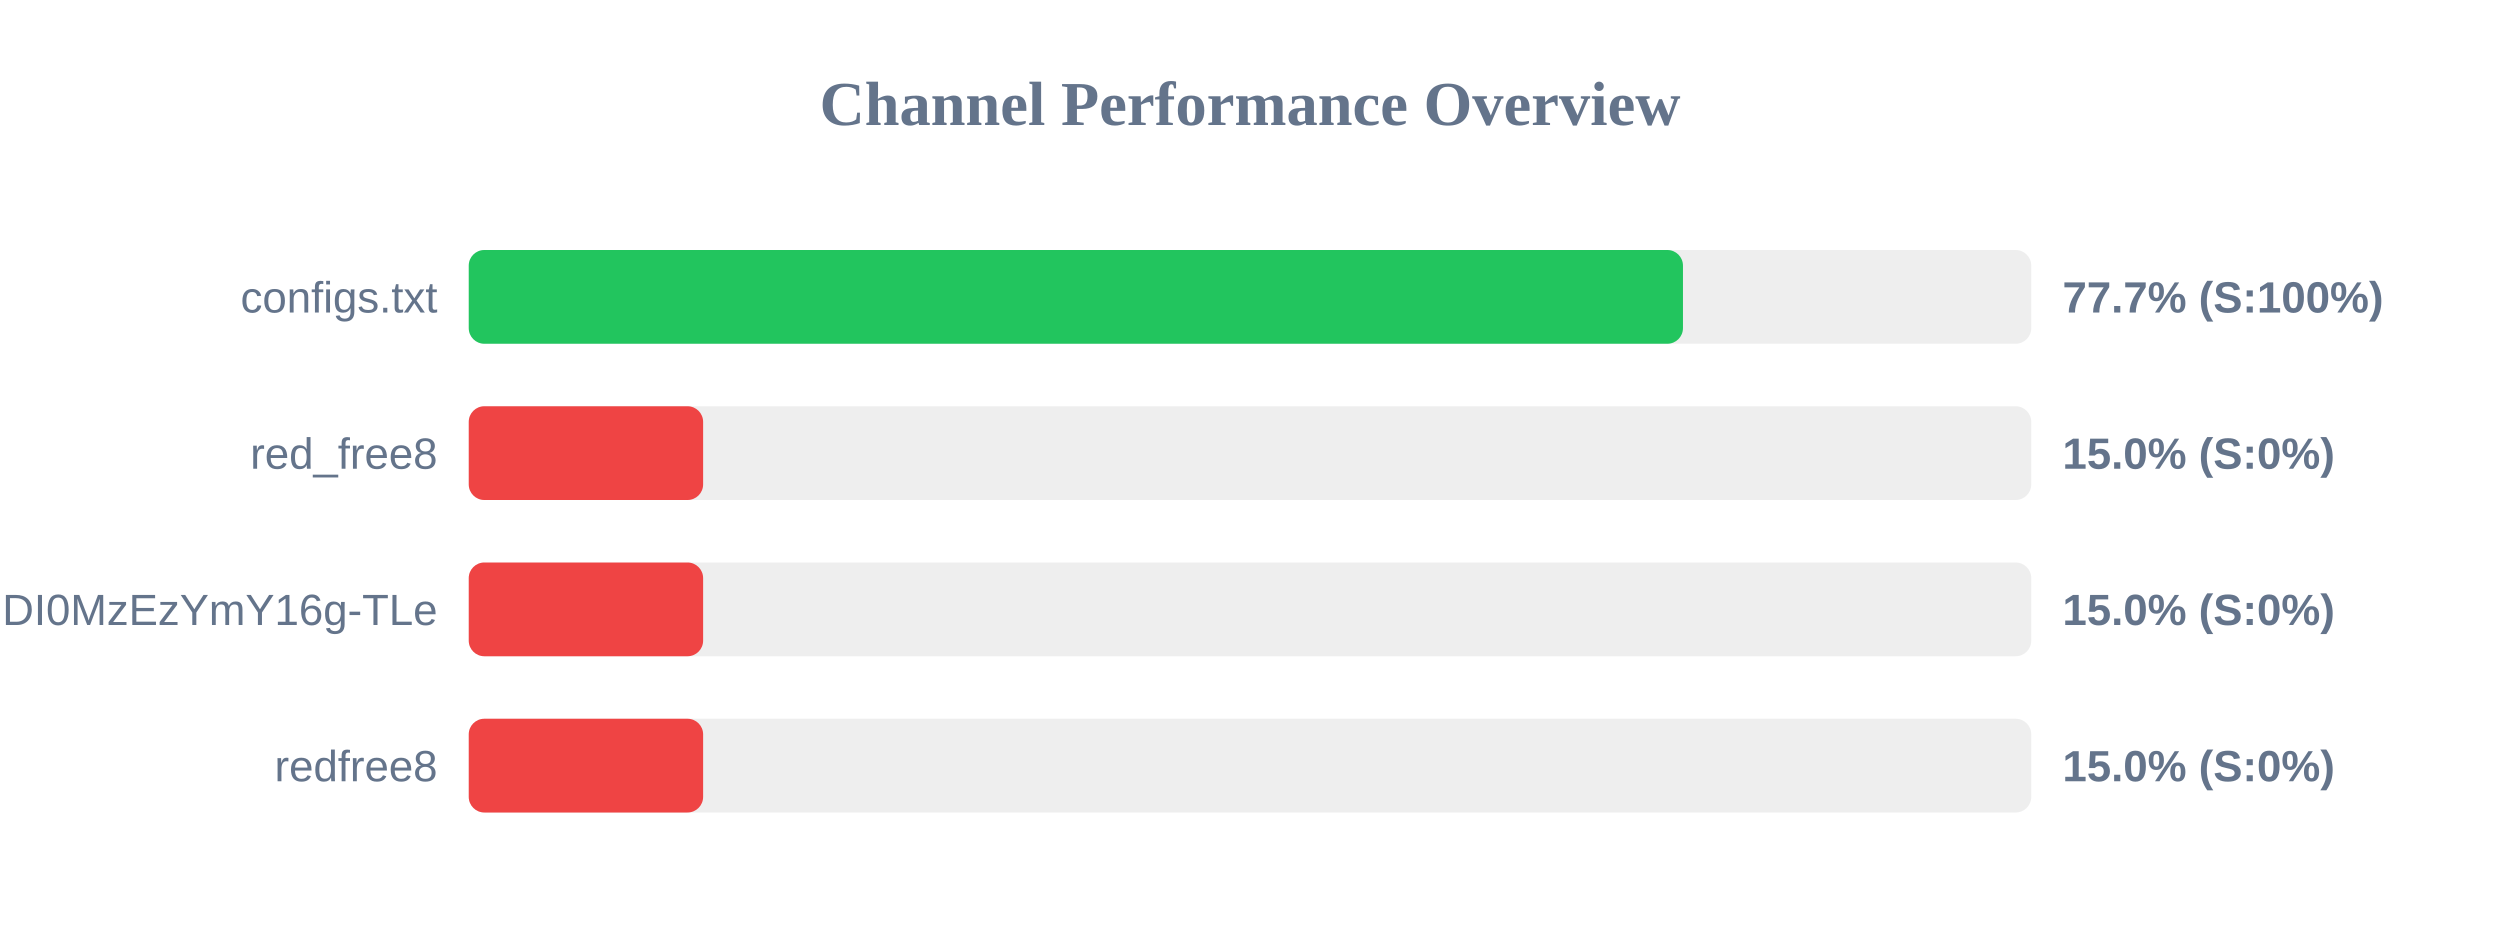
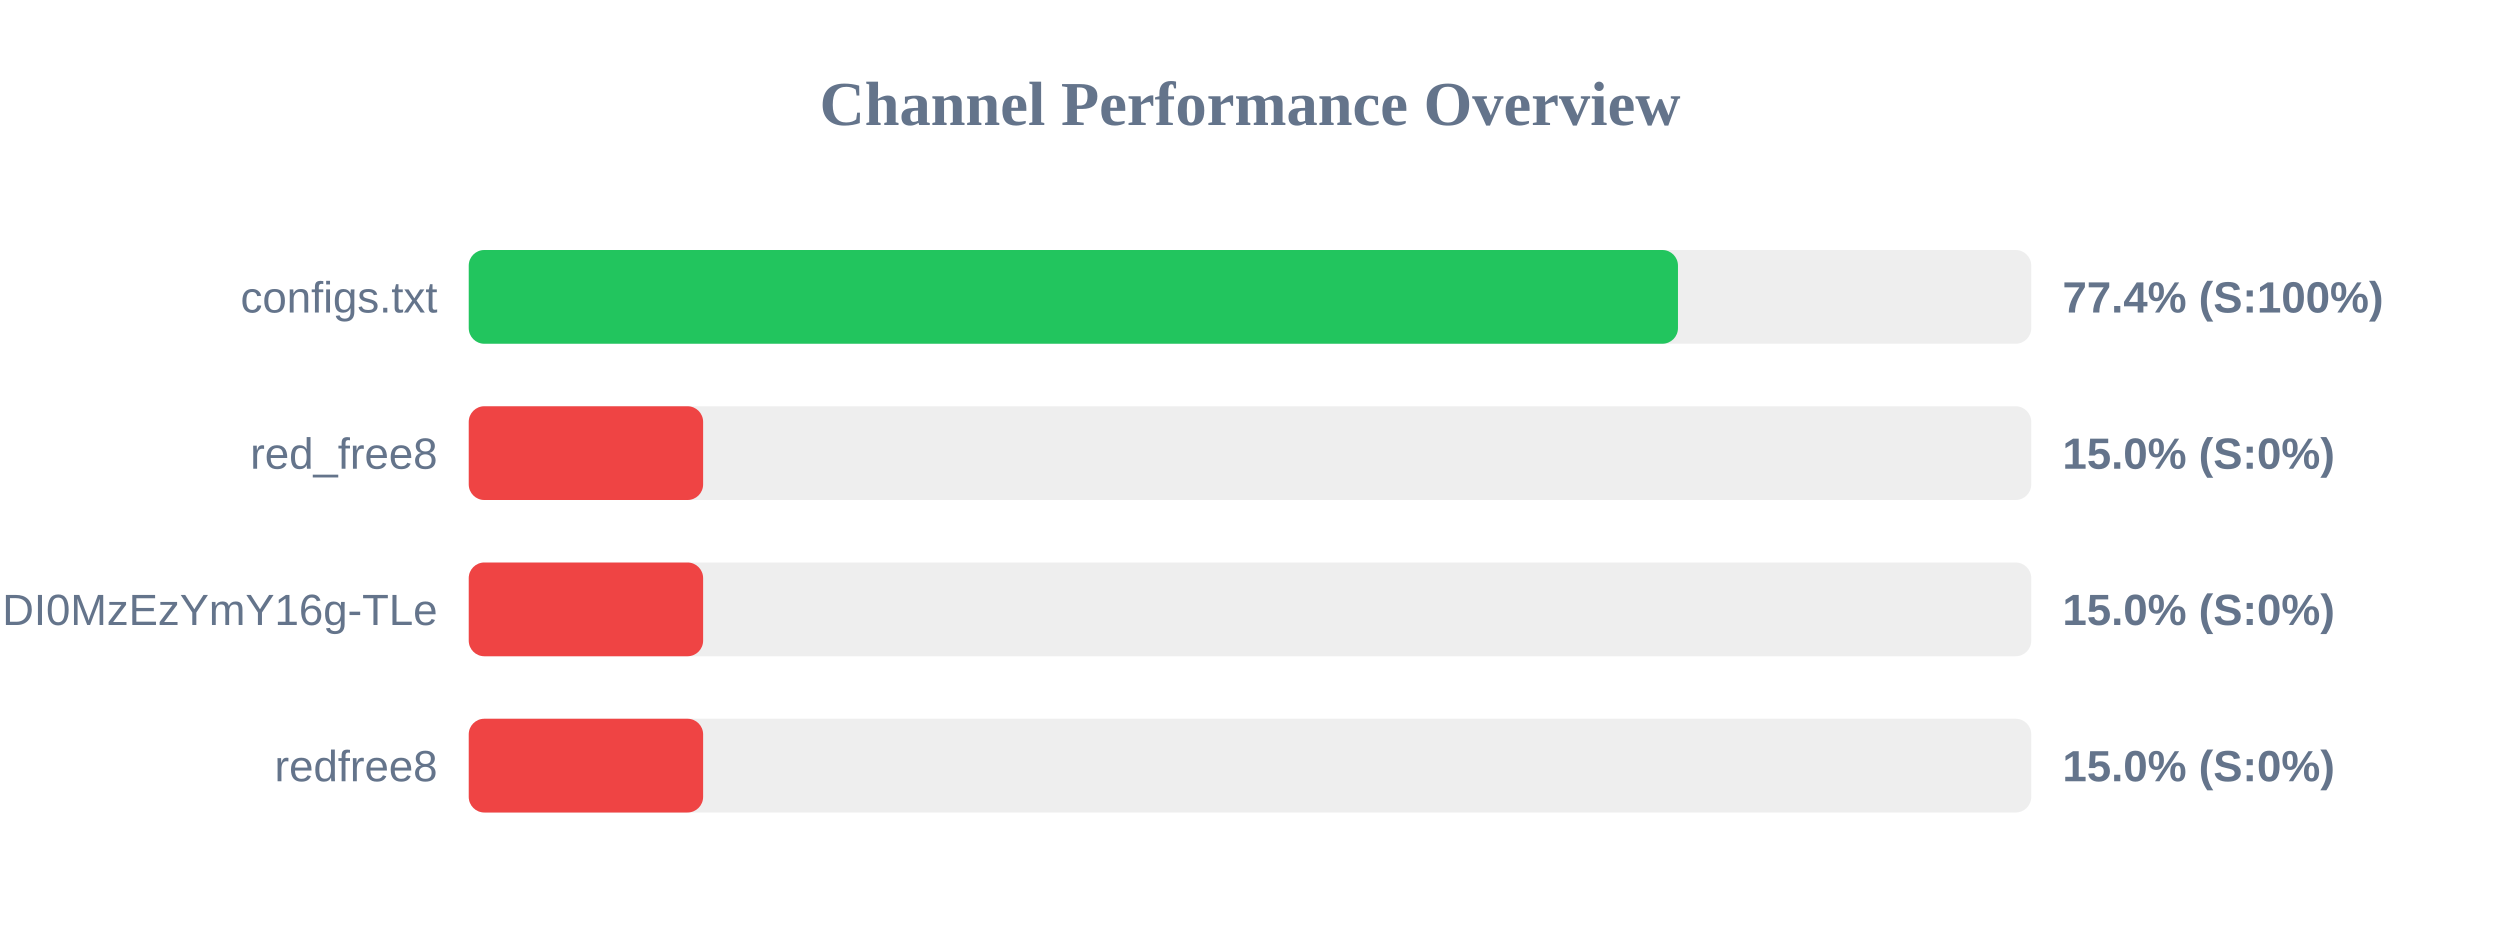
<svg xmlns="http://www.w3.org/2000/svg" width="800" height="300" version="1.1">
  <style>
        .row { font: 14px Arial; fill: #64748b; }
        .score { font: bold 14px Arial; fill: #64748b; }
    </style>
  <text x="400" y="40" text-anchor="middle" font-size="20px" font-weight="bold" fill="#64748b">Channel Performance Overview</text>
  <rect x="150" y="80" width="500" height="30" fill="#eee" rx="5" />
-   <rect x="150" y="80" width="388.55" height="30" fill="#22c55e" rx="5" />
+   <rect x="150" y="80" width="386.95" height="30" fill="#22c55e" rx="5" />
  <text x="140" y="100" text-anchor="end" class="row">configs.txt</text>
-   <text x="660" y="100" text-anchor="start" class="score">77.7% (S:100%)</text>
+   <text x="660" y="100" text-anchor="start" class="score">77.4% (S:100%)</text>
  <rect x="150" y="130" width="500" height="30" fill="#eee" rx="5" />
  <rect x="150" y="130" width="75.0" height="30" fill="#ef4444" rx="5" />
  <text x="140" y="150" text-anchor="end" class="row">red_free8</text>
  <text x="660" y="150" text-anchor="start" class="score">15.0% (S:0%)</text>
  <rect x="150" y="180" width="500" height="30" fill="#eee" rx="5" />
  <rect x="150" y="180" width="75.0" height="30" fill="#ef4444" rx="5" />
  <text x="140" y="200" text-anchor="end" class="row">NjEzODY1NDgyOCwxNzQ1NDI0MzEzYmY16g-TLe</text>
  <text x="660" y="200" text-anchor="start" class="score">15.0% (S:0%)</text>
  <rect x="150" y="230" width="500" height="30" fill="#eee" rx="5" />
  <rect x="150" y="230" width="75.0" height="30" fill="#ef4444" rx="5" />
  <text x="140" y="250" text-anchor="end" class="row">redfree8</text>
  <text x="660" y="250" text-anchor="start" class="score">15.0% (S:0%)</text>
</svg>
